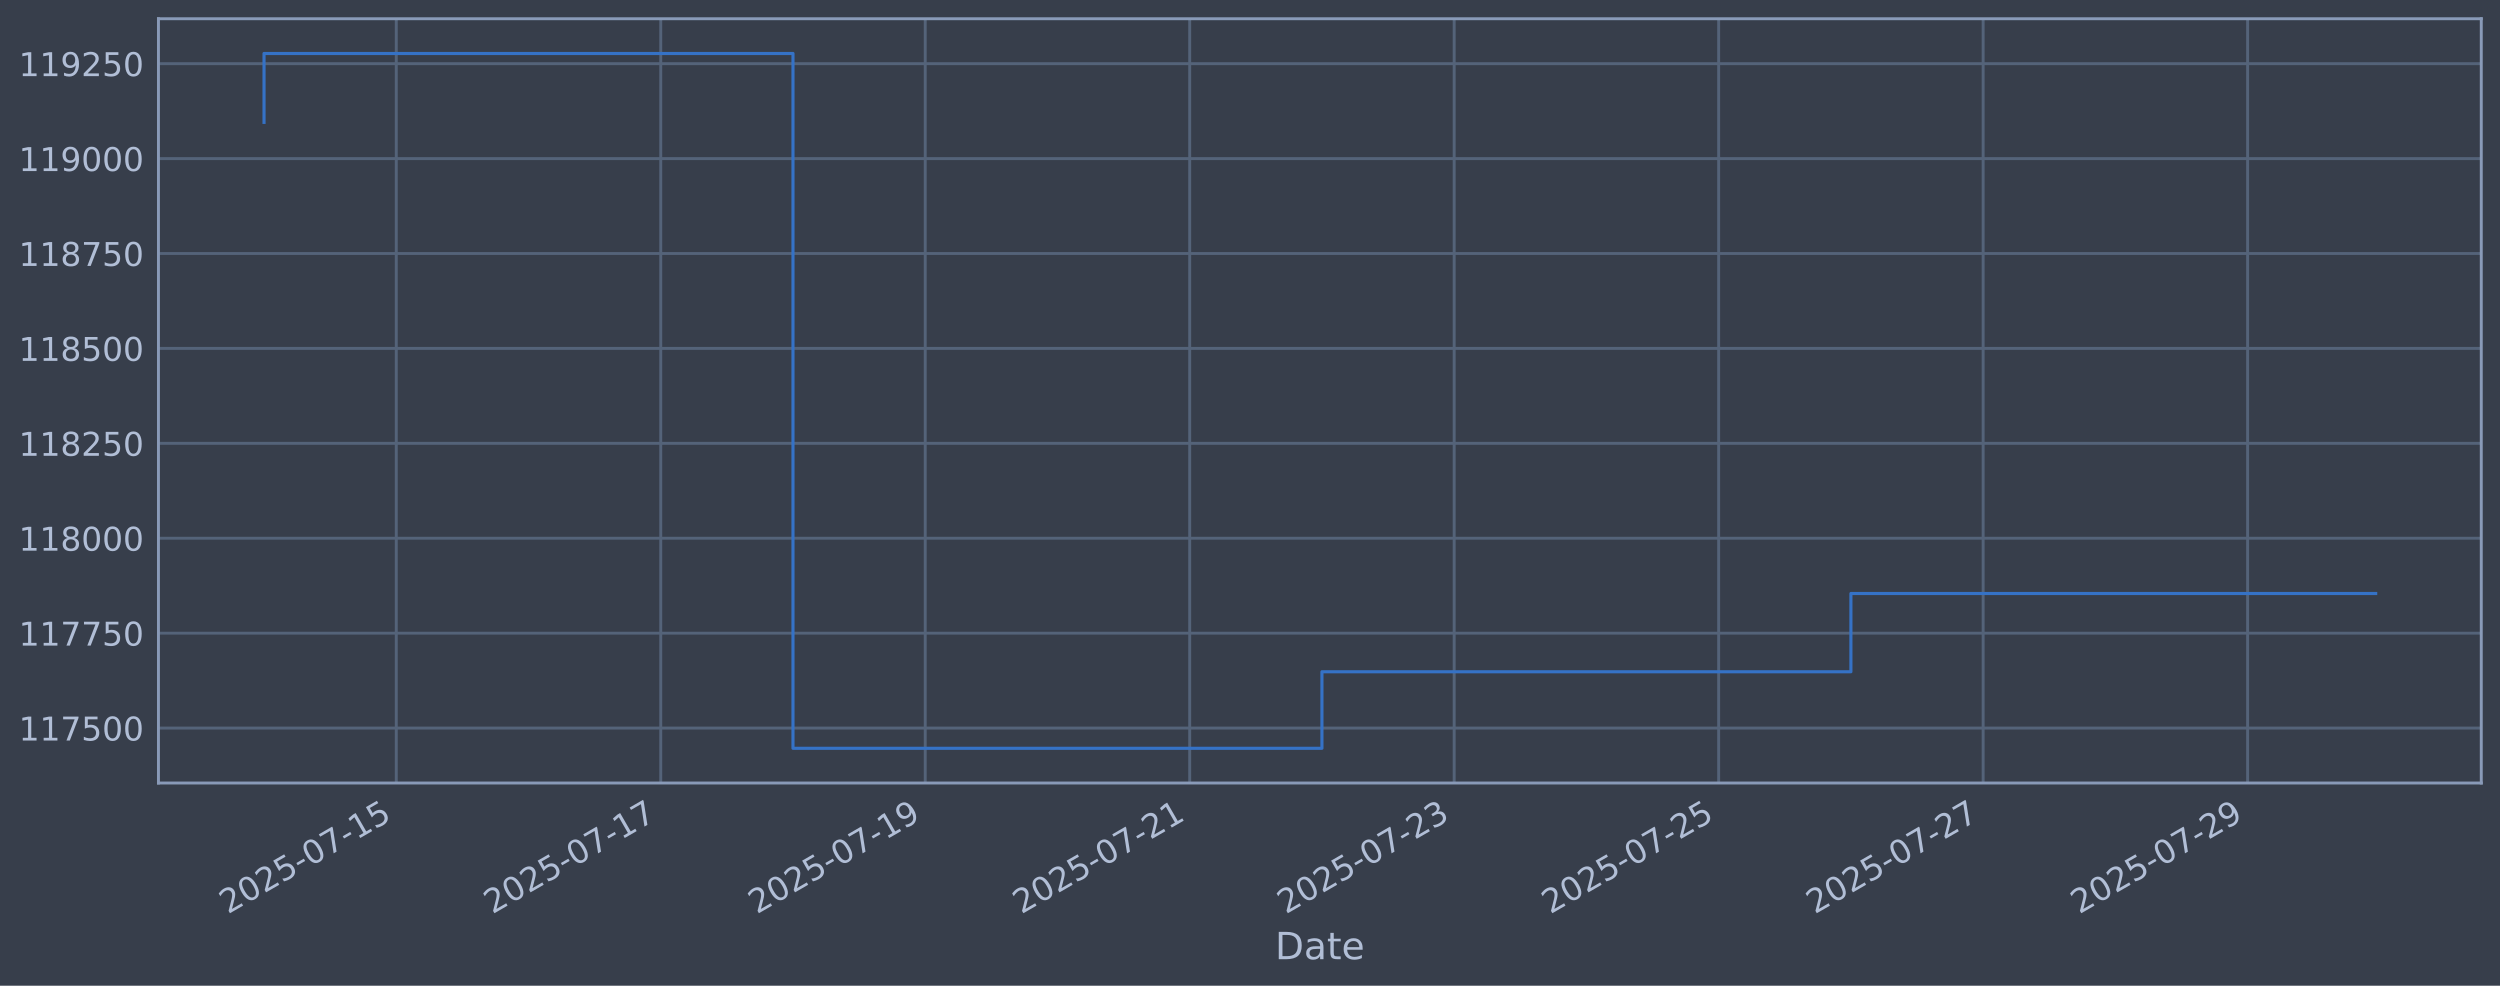
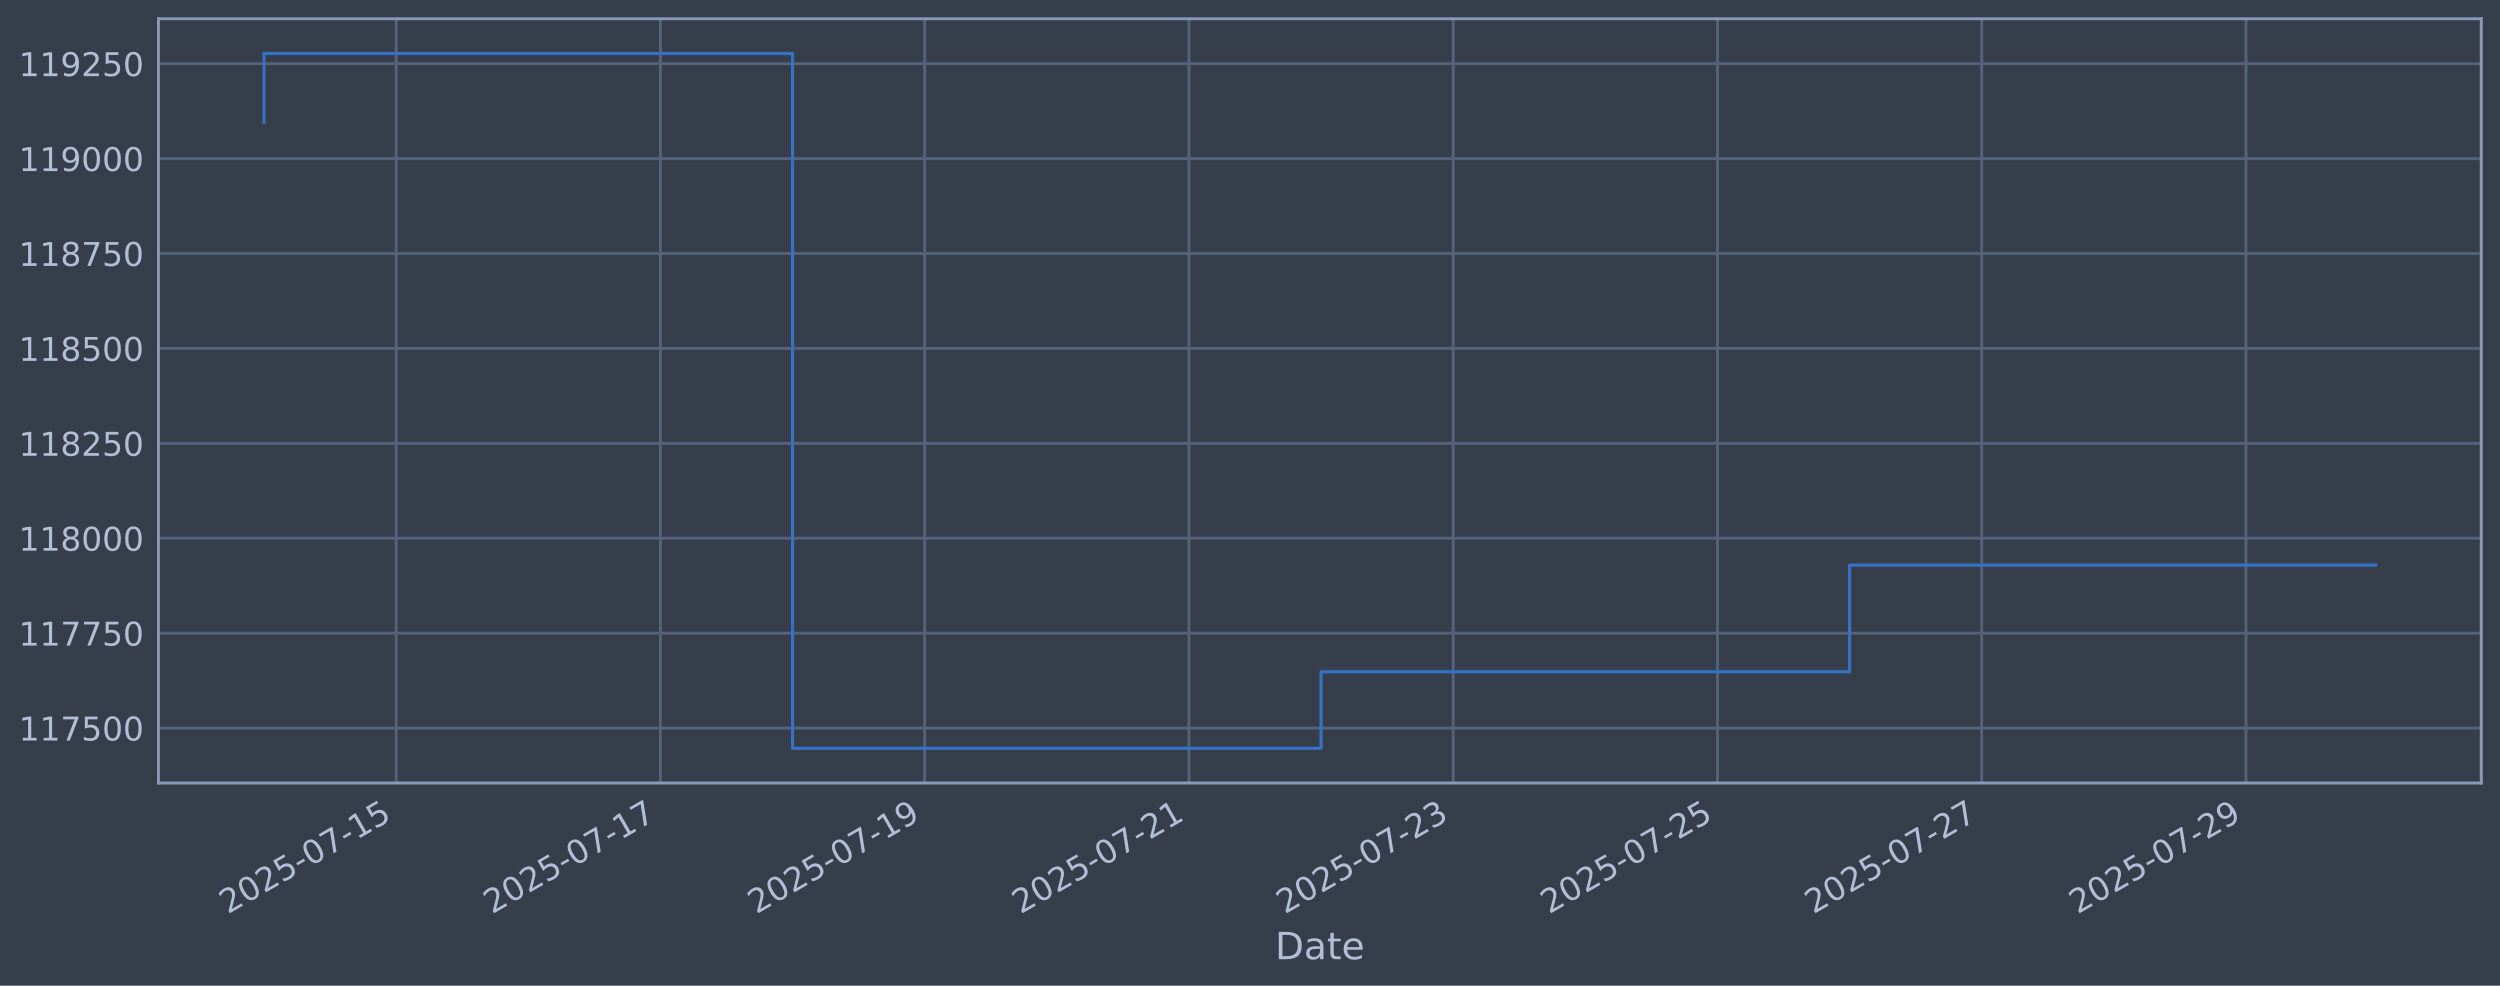
<svg xmlns="http://www.w3.org/2000/svg" xmlns:xlink="http://www.w3.org/1999/xlink" width="960.9pt" height="378.87pt" viewBox="0 0 960.9 378.87" version="1.1">
  <defs>
    <style type="text/css">*{stroke-linejoin: round; stroke-linecap: butt}</style>
  </defs>
  <g id="figure_1">
    <g id="patch_1">
      <path d="M 0 378.87  L 960.9 378.87  L 960.9 0  L 0 0  z " style="fill: #373e4b" />
    </g>
    <g id="axes_1">
      <g id="patch_2">
        <path d="M 60.901 300.96  L 953.701 300.96  L 953.701 7.2  L 60.901 7.2  z " style="fill: #373e4b" />
      </g>
      <g id="matplotlib.axis_1">
        <g id="xtick_1">
          <g id="line2d_1">
-             <path d="M 152.31 300.96  L 152.31 7.2  " clip-path="url(#p0d3777203e)" style="fill: none; stroke: #546379; stroke-width: 1.12; stroke-linecap: square" />
+             <path d="M 152.267 300.96  L 152.267 7.2  " clip-path="url(#pddb0c08007)" style="fill: none; stroke: #546379; stroke-width: 1.12; stroke-linecap: square" />
          </g>
          <g id="line2d_2" />
          <g id="text_1">
-             <g style="fill: #b1bed6" transform="translate(87.58416 351.4642) rotate(-30) scale(0.126 -0.126)">
+             <g style="fill: #b1bed6" transform="translate(87.54176 351.4642) rotate(-30) scale(0.126 -0.126)">
              <defs>
                <path id="DejaVuSans-32" d="M 1228 531  L 3431 531  L 3431 0  L 469 0  L 469 531  Q 828 903 1448 1529  Q 2069 2156 2228 2338  Q 2531 2678 2651 2914  Q 2772 3150 2772 3378  Q 2772 3750 2511 3984  Q 2250 4219 1831 4219  Q 1534 4219 1204 4116  Q 875 4013 500 3803  L 500 4441  Q 881 4594 1212 4672  Q 1544 4750 1819 4750  Q 2544 4750 2975 4387  Q 3406 4025 3406 3419  Q 3406 3131 3298 2873  Q 3191 2616 2906 2266  Q 2828 2175 2409 1742  Q 1991 1309 1228 531  z " transform="scale(0.015625)" />
                <path id="DejaVuSans-30" d="M 2034 4250  Q 1547 4250 1301 3770  Q 1056 3291 1056 2328  Q 1056 1369 1301 889  Q 1547 409 2034 409  Q 2525 409 2770 889  Q 3016 1369 3016 2328  Q 3016 3291 2770 3770  Q 2525 4250 2034 4250  z M 2034 4750  Q 2819 4750 3233 4129  Q 3647 3509 3647 2328  Q 3647 1150 3233 529  Q 2819 -91 2034 -91  Q 1250 -91 836 529  Q 422 1150 422 2328  Q 422 3509 836 4129  Q 1250 4750 2034 4750  z " transform="scale(0.015625)" />
                <path id="DejaVuSans-35" d="M 691 4666  L 3169 4666  L 3169 4134  L 1269 4134  L 1269 2991  Q 1406 3038 1543 3061  Q 1681 3084 1819 3084  Q 2600 3084 3056 2656  Q 3513 2228 3513 1497  Q 3513 744 3044 326  Q 2575 -91 1722 -91  Q 1428 -91 1123 -41  Q 819 9 494 109  L 494 744  Q 775 591 1075 516  Q 1375 441 1709 441  Q 2250 441 2565 725  Q 2881 1009 2881 1497  Q 2881 1984 2565 2268  Q 2250 2553 1709 2553  Q 1456 2553 1204 2497  Q 953 2441 691 2322  L 691 4666  z " transform="scale(0.015625)" />
                <path id="DejaVuSans-2d" d="M 313 2009  L 1997 2009  L 1997 1497  L 313 1497  L 313 2009  z " transform="scale(0.015625)" />
                <path id="DejaVuSans-37" d="M 525 4666  L 3525 4666  L 3525 4397  L 1831 0  L 1172 0  L 2766 4134  L 525 4134  L 525 4666  z " transform="scale(0.015625)" />
                <path id="DejaVuSans-31" d="M 794 531  L 1825 531  L 1825 4091  L 703 3866  L 703 4441  L 1819 4666  L 2450 4666  L 2450 531  L 3481 531  L 3481 0  L 794 0  L 794 531  z " transform="scale(0.015625)" />
              </defs>
              <use xlink:href="#DejaVuSans-32" />
              <use xlink:href="#DejaVuSans-30" transform="translate(63.62305 0)" />
              <use xlink:href="#DejaVuSans-32" transform="translate(127.2461 0)" />
              <use xlink:href="#DejaVuSans-35" transform="translate(190.8691 0)" />
              <use xlink:href="#DejaVuSans-2d" transform="translate(254.4922 0)" />
              <use xlink:href="#DejaVuSans-30" transform="translate(290.5762 0)" />
              <use xlink:href="#DejaVuSans-37" transform="translate(354.1992 0)" />
              <use xlink:href="#DejaVuSans-2d" transform="translate(417.8223 0)" />
              <use xlink:href="#DejaVuSans-31" transform="translate(453.9062 0)" />
              <use xlink:href="#DejaVuSans-35" transform="translate(517.5293 0)" />
            </g>
          </g>
        </g>
        <g id="xtick_2">
          <g id="line2d_3">
-             <path d="M 253.964 300.96  L 253.964 7.2  " clip-path="url(#p0d3777203e)" style="fill: none; stroke: #546379; stroke-width: 1.12; stroke-linecap: square" />
+             <path d="M 253.837 300.96  L 253.837 7.2  " clip-path="url(#pddb0c08007)" style="fill: none; stroke: #546379; stroke-width: 1.12; stroke-linecap: square" />
          </g>
          <g id="line2d_4" />
          <g id="text_2">
-             <g style="fill: #b1bed6" transform="translate(189.2389 351.4642) rotate(-30) scale(0.126 -0.126)">
+             <g style="fill: #b1bed6" transform="translate(189.1117 351.4642) rotate(-30) scale(0.126 -0.126)">
              <use xlink:href="#DejaVuSans-32" />
              <use xlink:href="#DejaVuSans-30" transform="translate(63.62305 0)" />
              <use xlink:href="#DejaVuSans-32" transform="translate(127.2461 0)" />
              <use xlink:href="#DejaVuSans-35" transform="translate(190.8691 0)" />
              <use xlink:href="#DejaVuSans-2d" transform="translate(254.4922 0)" />
              <use xlink:href="#DejaVuSans-30" transform="translate(290.5762 0)" />
              <use xlink:href="#DejaVuSans-37" transform="translate(354.1992 0)" />
              <use xlink:href="#DejaVuSans-2d" transform="translate(417.8223 0)" />
              <use xlink:href="#DejaVuSans-31" transform="translate(453.9062 0)" />
              <use xlink:href="#DejaVuSans-37" transform="translate(517.5293 0)" />
            </g>
          </g>
        </g>
        <g id="xtick_3">
          <g id="line2d_5">
-             <path d="M 355.619 300.96  L 355.619 7.2  " clip-path="url(#p0d3777203e)" style="fill: none; stroke: #546379; stroke-width: 1.12; stroke-linecap: square" />
+             <path d="M 355.407 300.96  L 355.407 7.2  " clip-path="url(#pddb0c08007)" style="fill: none; stroke: #546379; stroke-width: 1.12; stroke-linecap: square" />
          </g>
          <g id="line2d_6" />
          <g id="text_3">
-             <g style="fill: #b1bed6" transform="translate(290.8936 351.4642) rotate(-30) scale(0.126 -0.126)">
+             <g style="fill: #b1bed6" transform="translate(290.6816 351.4642) rotate(-30) scale(0.126 -0.126)">
              <defs>
                <path id="DejaVuSans-39" d="M 703 97  L 703 672  Q 941 559 1184 500  Q 1428 441 1663 441  Q 2288 441 2617 861  Q 2947 1281 2994 2138  Q 2813 1869 2534 1725  Q 2256 1581 1919 1581  Q 1219 1581 811 2004  Q 403 2428 403 3163  Q 403 3881 828 4315  Q 1253 4750 1959 4750  Q 2769 4750 3195 4129  Q 3622 3509 3622 2328  Q 3622 1225 3098 567  Q 2575 -91 1691 -91  Q 1453 -91 1209 -44  Q 966 3 703 97  z M 1959 2075  Q 2384 2075 2632 2365  Q 2881 2656 2881 3163  Q 2881 3666 2632 3958  Q 2384 4250 1959 4250  Q 1534 4250 1286 3958  Q 1038 3666 1038 3163  Q 1038 2656 1286 2365  Q 1534 2075 1959 2075  z " transform="scale(0.015625)" />
              </defs>
              <use xlink:href="#DejaVuSans-32" />
              <use xlink:href="#DejaVuSans-30" transform="translate(63.62305 0)" />
              <use xlink:href="#DejaVuSans-32" transform="translate(127.2461 0)" />
              <use xlink:href="#DejaVuSans-35" transform="translate(190.8691 0)" />
              <use xlink:href="#DejaVuSans-2d" transform="translate(254.4922 0)" />
              <use xlink:href="#DejaVuSans-30" transform="translate(290.5762 0)" />
              <use xlink:href="#DejaVuSans-37" transform="translate(354.1992 0)" />
              <use xlink:href="#DejaVuSans-2d" transform="translate(417.8223 0)" />
              <use xlink:href="#DejaVuSans-31" transform="translate(453.9062 0)" />
              <use xlink:href="#DejaVuSans-39" transform="translate(517.5293 0)" />
            </g>
          </g>
        </g>
        <g id="xtick_4">
          <g id="line2d_7">
-             <path d="M 457.274 300.96  L 457.274 7.2  " clip-path="url(#p0d3777203e)" style="fill: none; stroke: #546379; stroke-width: 1.12; stroke-linecap: square" />
+             <path d="M 456.977 300.96  L 456.977 7.2  " clip-path="url(#pddb0c08007)" style="fill: none; stroke: #546379; stroke-width: 1.12; stroke-linecap: square" />
          </g>
          <g id="line2d_8" />
          <g id="text_4">
-             <g style="fill: #b1bed6" transform="translate(392.5483 351.4642) rotate(-30) scale(0.126 -0.126)">
+             <g style="fill: #b1bed6" transform="translate(392.2515 351.4642) rotate(-30) scale(0.126 -0.126)">
              <use xlink:href="#DejaVuSans-32" />
              <use xlink:href="#DejaVuSans-30" transform="translate(63.62305 0)" />
              <use xlink:href="#DejaVuSans-32" transform="translate(127.2461 0)" />
              <use xlink:href="#DejaVuSans-35" transform="translate(190.8691 0)" />
              <use xlink:href="#DejaVuSans-2d" transform="translate(254.4922 0)" />
              <use xlink:href="#DejaVuSans-30" transform="translate(290.5762 0)" />
              <use xlink:href="#DejaVuSans-37" transform="translate(354.1992 0)" />
              <use xlink:href="#DejaVuSans-2d" transform="translate(417.8223 0)" />
              <use xlink:href="#DejaVuSans-32" transform="translate(453.9062 0)" />
              <use xlink:href="#DejaVuSans-31" transform="translate(517.5293 0)" />
            </g>
          </g>
        </g>
        <g id="xtick_5">
          <g id="line2d_9">
-             <path d="M 558.928 300.96  L 558.928 7.2  " clip-path="url(#p0d3777203e)" style="fill: none; stroke: #546379; stroke-width: 1.12; stroke-linecap: square" />
+             <path d="M 558.547 300.96  L 558.547 7.2  " clip-path="url(#pddb0c08007)" style="fill: none; stroke: #546379; stroke-width: 1.12; stroke-linecap: square" />
          </g>
          <g id="line2d_10" />
          <g id="text_5">
-             <g style="fill: #b1bed6" transform="translate(494.203 351.4642) rotate(-30) scale(0.126 -0.126)">
+             <g style="fill: #b1bed6" transform="translate(493.8213 351.4642) rotate(-30) scale(0.126 -0.126)">
              <defs>
                <path id="DejaVuSans-33" d="M 2597 2516  Q 3050 2419 3304 2112  Q 3559 1806 3559 1356  Q 3559 666 3084 287  Q 2609 -91 1734 -91  Q 1441 -91 1130 -33  Q 819 25 488 141  L 488 750  Q 750 597 1062 519  Q 1375 441 1716 441  Q 2309 441 2620 675  Q 2931 909 2931 1356  Q 2931 1769 2642 2001  Q 2353 2234 1838 2234  L 1294 2234  L 1294 2753  L 1863 2753  Q 2328 2753 2575 2939  Q 2822 3125 2822 3475  Q 2822 3834 2567 4026  Q 2313 4219 1838 4219  Q 1578 4219 1281 4162  Q 984 4106 628 3988  L 628 4550  Q 988 4650 1302 4700  Q 1616 4750 1894 4750  Q 2613 4750 3031 4423  Q 3450 4097 3450 3541  Q 3450 3153 3228 2886  Q 3006 2619 2597 2516  z " transform="scale(0.015625)" />
              </defs>
              <use xlink:href="#DejaVuSans-32" />
              <use xlink:href="#DejaVuSans-30" transform="translate(63.62305 0)" />
              <use xlink:href="#DejaVuSans-32" transform="translate(127.2461 0)" />
              <use xlink:href="#DejaVuSans-35" transform="translate(190.8691 0)" />
              <use xlink:href="#DejaVuSans-2d" transform="translate(254.4922 0)" />
              <use xlink:href="#DejaVuSans-30" transform="translate(290.5762 0)" />
              <use xlink:href="#DejaVuSans-37" transform="translate(354.1992 0)" />
              <use xlink:href="#DejaVuSans-2d" transform="translate(417.8223 0)" />
              <use xlink:href="#DejaVuSans-32" transform="translate(453.9062 0)" />
              <use xlink:href="#DejaVuSans-33" transform="translate(517.5293 0)" />
            </g>
          </g>
        </g>
        <g id="xtick_6">
          <g id="line2d_11">
-             <path d="M 660.583 300.96  L 660.583 7.2  " clip-path="url(#p0d3777203e)" style="fill: none; stroke: #546379; stroke-width: 1.12; stroke-linecap: square" />
+             <path d="M 660.117 300.96  L 660.117 7.2  " clip-path="url(#pddb0c08007)" style="fill: none; stroke: #546379; stroke-width: 1.12; stroke-linecap: square" />
          </g>
          <g id="line2d_12" />
          <g id="text_6">
-             <g style="fill: #b1bed6" transform="translate(595.8577 351.4642) rotate(-30) scale(0.126 -0.126)">
+             <g style="fill: #b1bed6" transform="translate(595.3912 351.4642) rotate(-30) scale(0.126 -0.126)">
              <use xlink:href="#DejaVuSans-32" />
              <use xlink:href="#DejaVuSans-30" transform="translate(63.62305 0)" />
              <use xlink:href="#DejaVuSans-32" transform="translate(127.2461 0)" />
              <use xlink:href="#DejaVuSans-35" transform="translate(190.8691 0)" />
              <use xlink:href="#DejaVuSans-2d" transform="translate(254.4922 0)" />
              <use xlink:href="#DejaVuSans-30" transform="translate(290.5762 0)" />
              <use xlink:href="#DejaVuSans-37" transform="translate(354.1992 0)" />
              <use xlink:href="#DejaVuSans-2d" transform="translate(417.8223 0)" />
              <use xlink:href="#DejaVuSans-32" transform="translate(453.9062 0)" />
              <use xlink:href="#DejaVuSans-35" transform="translate(517.5293 0)" />
            </g>
          </g>
        </g>
        <g id="xtick_7">
          <g id="line2d_13">
-             <path d="M 762.238 300.96  L 762.238 7.2  " clip-path="url(#p0d3777203e)" style="fill: none; stroke: #546379; stroke-width: 1.12; stroke-linecap: square" />
+             <path d="M 761.687 300.96  L 761.687 7.2  " clip-path="url(#pddb0c08007)" style="fill: none; stroke: #546379; stroke-width: 1.12; stroke-linecap: square" />
          </g>
          <g id="line2d_14" />
          <g id="text_7">
-             <g style="fill: #b1bed6" transform="translate(697.5124 351.4642) rotate(-30) scale(0.126 -0.126)">
+             <g style="fill: #b1bed6" transform="translate(696.9611 351.4642) rotate(-30) scale(0.126 -0.126)">
              <use xlink:href="#DejaVuSans-32" />
              <use xlink:href="#DejaVuSans-30" transform="translate(63.62305 0)" />
              <use xlink:href="#DejaVuSans-32" transform="translate(127.2461 0)" />
              <use xlink:href="#DejaVuSans-35" transform="translate(190.8691 0)" />
              <use xlink:href="#DejaVuSans-2d" transform="translate(254.4922 0)" />
              <use xlink:href="#DejaVuSans-30" transform="translate(290.5762 0)" />
              <use xlink:href="#DejaVuSans-37" transform="translate(354.1992 0)" />
              <use xlink:href="#DejaVuSans-2d" transform="translate(417.8223 0)" />
              <use xlink:href="#DejaVuSans-32" transform="translate(453.9062 0)" />
              <use xlink:href="#DejaVuSans-37" transform="translate(517.5293 0)" />
            </g>
          </g>
        </g>
        <g id="xtick_8">
          <g id="line2d_15">
-             <path d="M 863.893 300.96  L 863.893 7.2  " clip-path="url(#p0d3777203e)" style="fill: none; stroke: #546379; stroke-width: 1.12; stroke-linecap: square" />
+             <path d="M 863.257 300.96  L 863.257 7.2  " clip-path="url(#pddb0c08007)" style="fill: none; stroke: #546379; stroke-width: 1.12; stroke-linecap: square" />
          </g>
          <g id="line2d_16" />
          <g id="text_8">
-             <g style="fill: #b1bed6" transform="translate(799.1671 351.4642) rotate(-30) scale(0.126 -0.126)">
+             <g style="fill: #b1bed6" transform="translate(798.531 351.4642) rotate(-30) scale(0.126 -0.126)">
              <use xlink:href="#DejaVuSans-32" />
              <use xlink:href="#DejaVuSans-30" transform="translate(63.62305 0)" />
              <use xlink:href="#DejaVuSans-32" transform="translate(127.2461 0)" />
              <use xlink:href="#DejaVuSans-35" transform="translate(190.8691 0)" />
              <use xlink:href="#DejaVuSans-2d" transform="translate(254.4922 0)" />
              <use xlink:href="#DejaVuSans-30" transform="translate(290.5762 0)" />
              <use xlink:href="#DejaVuSans-37" transform="translate(354.1992 0)" />
              <use xlink:href="#DejaVuSans-2d" transform="translate(417.8223 0)" />
              <use xlink:href="#DejaVuSans-32" transform="translate(453.9062 0)" />
              <use xlink:href="#DejaVuSans-39" transform="translate(517.5293 0)" />
            </g>
          </g>
        </g>
        <g id="text_9">
          <g style="fill: #b1bed6" transform="translate(490.0914 368.6753) scale(0.144 -0.144)">
            <defs>
              <path id="DejaVuSans-44" d="M 1259 4147  L 1259 519  L 2022 519  Q 2988 519 3436 956  Q 3884 1394 3884 2338  Q 3884 3275 3436 3711  Q 2988 4147 2022 4147  L 1259 4147  z M 628 4666  L 1925 4666  Q 3281 4666 3915 4102  Q 4550 3538 4550 2338  Q 4550 1131 3912 565  Q 3275 0 1925 0  L 628 0  L 628 4666  z " transform="scale(0.015625)" />
              <path id="DejaVuSans-61" d="M 2194 1759  Q 1497 1759 1228 1600  Q 959 1441 959 1056  Q 959 750 1161 570  Q 1363 391 1709 391  Q 2188 391 2477 730  Q 2766 1069 2766 1631  L 2766 1759  L 2194 1759  z M 3341 1997  L 3341 0  L 2766 0  L 2766 531  Q 2569 213 2275 61  Q 1981 -91 1556 -91  Q 1019 -91 701 211  Q 384 513 384 1019  Q 384 1609 779 1909  Q 1175 2209 1959 2209  L 2766 2209  L 2766 2266  Q 2766 2663 2505 2880  Q 2244 3097 1772 3097  Q 1472 3097 1187 3025  Q 903 2953 641 2809  L 641 3341  Q 956 3463 1253 3523  Q 1550 3584 1831 3584  Q 2591 3584 2966 3190  Q 3341 2797 3341 1997  z " transform="scale(0.015625)" />
              <path id="DejaVuSans-74" d="M 1172 4494  L 1172 3500  L 2356 3500  L 2356 3053  L 1172 3053  L 1172 1153  Q 1172 725 1289 603  Q 1406 481 1766 481  L 2356 481  L 2356 0  L 1766 0  Q 1100 0 847 248  Q 594 497 594 1153  L 594 3053  L 172 3053  L 172 3500  L 594 3500  L 594 4494  L 1172 4494  z " transform="scale(0.015625)" />
              <path id="DejaVuSans-65" d="M 3597 1894  L 3597 1613  L 953 1613  Q 991 1019 1311 708  Q 1631 397 2203 397  Q 2534 397 2845 478  Q 3156 559 3463 722  L 3463 178  Q 3153 47 2828 -22  Q 2503 -91 2169 -91  Q 1331 -91 842 396  Q 353 884 353 1716  Q 353 2575 817 3079  Q 1281 3584 2069 3584  Q 2775 3584 3186 3129  Q 3597 2675 3597 1894  z M 3022 2063  Q 3016 2534 2758 2815  Q 2500 3097 2075 3097  Q 1594 3097 1305 2825  Q 1016 2553 972 2059  L 3022 2063  z " transform="scale(0.015625)" />
            </defs>
            <use xlink:href="#DejaVuSans-44" />
            <use xlink:href="#DejaVuSans-61" transform="translate(77.00195 0)" />
            <use xlink:href="#DejaVuSans-74" transform="translate(138.2812 0)" />
            <use xlink:href="#DejaVuSans-65" transform="translate(177.4902 0)" />
          </g>
        </g>
      </g>
      <g id="matplotlib.axis_2">
        <g id="ytick_1">
          <g id="line2d_17">
-             <path d="M 60.901 279.843  L 953.701 279.843  " clip-path="url(#p0d3777203e)" style="fill: none; stroke: #546379; stroke-width: 1.12; stroke-linecap: square" />
+             <path d="M 60.901 279.843  L 953.701 279.843  " clip-path="url(#pddb0c08007)" style="fill: none; stroke: #546379; stroke-width: 1.12; stroke-linecap: square" />
          </g>
          <g id="line2d_18" />
          <g id="text_10">
            <g style="fill: #b1bed6" transform="translate(7.2 284.6295) scale(0.126 -0.126)">
              <use xlink:href="#DejaVuSans-31" />
              <use xlink:href="#DejaVuSans-31" transform="translate(63.62305 0)" />
              <use xlink:href="#DejaVuSans-37" transform="translate(127.2461 0)" />
              <use xlink:href="#DejaVuSans-35" transform="translate(190.8691 0)" />
              <use xlink:href="#DejaVuSans-30" transform="translate(254.4922 0)" />
              <use xlink:href="#DejaVuSans-30" transform="translate(318.1152 0)" />
            </g>
          </g>
        </g>
        <g id="ytick_2">
          <g id="line2d_19">
-             <path d="M 60.901 243.361  L 953.701 243.361  " clip-path="url(#p0d3777203e)" style="fill: none; stroke: #546379; stroke-width: 1.12; stroke-linecap: square" />
+             <path d="M 60.901 243.361  L 953.701 243.361  " clip-path="url(#pddb0c08007)" style="fill: none; stroke: #546379; stroke-width: 1.12; stroke-linecap: square" />
          </g>
          <g id="line2d_20" />
          <g id="text_11">
            <g style="fill: #b1bed6" transform="translate(7.2 248.1479) scale(0.126 -0.126)">
              <use xlink:href="#DejaVuSans-31" />
              <use xlink:href="#DejaVuSans-31" transform="translate(63.62305 0)" />
              <use xlink:href="#DejaVuSans-37" transform="translate(127.2461 0)" />
              <use xlink:href="#DejaVuSans-37" transform="translate(190.8691 0)" />
              <use xlink:href="#DejaVuSans-35" transform="translate(254.4922 0)" />
              <use xlink:href="#DejaVuSans-30" transform="translate(318.1152 0)" />
            </g>
          </g>
        </g>
        <g id="ytick_3">
          <g id="line2d_21">
-             <path d="M 60.901 206.879  L 953.701 206.879  " clip-path="url(#p0d3777203e)" style="fill: none; stroke: #546379; stroke-width: 1.12; stroke-linecap: square" />
+             <path d="M 60.901 206.879  L 953.701 206.879  " clip-path="url(#pddb0c08007)" style="fill: none; stroke: #546379; stroke-width: 1.12; stroke-linecap: square" />
          </g>
          <g id="line2d_22" />
          <g id="text_12">
            <g style="fill: #b1bed6" transform="translate(7.2 211.6662) scale(0.126 -0.126)">
              <defs>
                <path id="DejaVuSans-38" d="M 2034 2216  Q 1584 2216 1326 1975  Q 1069 1734 1069 1313  Q 1069 891 1326 650  Q 1584 409 2034 409  Q 2484 409 2743 651  Q 3003 894 3003 1313  Q 3003 1734 2745 1975  Q 2488 2216 2034 2216  z M 1403 2484  Q 997 2584 770 2862  Q 544 3141 544 3541  Q 544 4100 942 4425  Q 1341 4750 2034 4750  Q 2731 4750 3128 4425  Q 3525 4100 3525 3541  Q 3525 3141 3298 2862  Q 3072 2584 2669 2484  Q 3125 2378 3379 2068  Q 3634 1759 3634 1313  Q 3634 634 3220 271  Q 2806 -91 2034 -91  Q 1263 -91 848 271  Q 434 634 434 1313  Q 434 1759 690 2068  Q 947 2378 1403 2484  z M 1172 3481  Q 1172 3119 1398 2916  Q 1625 2713 2034 2713  Q 2441 2713 2670 2916  Q 2900 3119 2900 3481  Q 2900 3844 2670 4047  Q 2441 4250 2034 4250  Q 1625 4250 1398 4047  Q 1172 3844 1172 3481  z " transform="scale(0.015625)" />
              </defs>
              <use xlink:href="#DejaVuSans-31" />
              <use xlink:href="#DejaVuSans-31" transform="translate(63.62305 0)" />
              <use xlink:href="#DejaVuSans-38" transform="translate(127.2461 0)" />
              <use xlink:href="#DejaVuSans-30" transform="translate(190.8691 0)" />
              <use xlink:href="#DejaVuSans-30" transform="translate(254.4922 0)" />
              <use xlink:href="#DejaVuSans-30" transform="translate(318.1152 0)" />
            </g>
          </g>
        </g>
        <g id="ytick_4">
          <g id="line2d_23">
-             <path d="M 60.901 170.398  L 953.701 170.398  " clip-path="url(#p0d3777203e)" style="fill: none; stroke: #546379; stroke-width: 1.12; stroke-linecap: square" />
+             <path d="M 60.901 170.398  L 953.701 170.398  " clip-path="url(#pddb0c08007)" style="fill: none; stroke: #546379; stroke-width: 1.12; stroke-linecap: square" />
          </g>
          <g id="line2d_24" />
          <g id="text_13">
            <g style="fill: #b1bed6" transform="translate(7.2 175.1845) scale(0.126 -0.126)">
              <use xlink:href="#DejaVuSans-31" />
              <use xlink:href="#DejaVuSans-31" transform="translate(63.62305 0)" />
              <use xlink:href="#DejaVuSans-38" transform="translate(127.2461 0)" />
              <use xlink:href="#DejaVuSans-32" transform="translate(190.8691 0)" />
              <use xlink:href="#DejaVuSans-35" transform="translate(254.4922 0)" />
              <use xlink:href="#DejaVuSans-30" transform="translate(318.1152 0)" />
            </g>
          </g>
        </g>
        <g id="ytick_5">
          <g id="line2d_25">
-             <path d="M 60.901 133.916  L 953.701 133.916  " clip-path="url(#p0d3777203e)" style="fill: none; stroke: #546379; stroke-width: 1.12; stroke-linecap: square" />
+             <path d="M 60.901 133.916  L 953.701 133.916  " clip-path="url(#pddb0c08007)" style="fill: none; stroke: #546379; stroke-width: 1.12; stroke-linecap: square" />
          </g>
          <g id="line2d_26" />
          <g id="text_14">
            <g style="fill: #b1bed6" transform="translate(7.2 138.7029) scale(0.126 -0.126)">
              <use xlink:href="#DejaVuSans-31" />
              <use xlink:href="#DejaVuSans-31" transform="translate(63.62305 0)" />
              <use xlink:href="#DejaVuSans-38" transform="translate(127.2461 0)" />
              <use xlink:href="#DejaVuSans-35" transform="translate(190.8691 0)" />
              <use xlink:href="#DejaVuSans-30" transform="translate(254.4922 0)" />
              <use xlink:href="#DejaVuSans-30" transform="translate(318.1152 0)" />
            </g>
          </g>
        </g>
        <g id="ytick_6">
          <g id="line2d_27">
-             <path d="M 60.901 97.434  L 953.701 97.434  " clip-path="url(#p0d3777203e)" style="fill: none; stroke: #546379; stroke-width: 1.12; stroke-linecap: square" />
+             <path d="M 60.901 97.434  L 953.701 97.434  " clip-path="url(#pddb0c08007)" style="fill: none; stroke: #546379; stroke-width: 1.12; stroke-linecap: square" />
          </g>
          <g id="line2d_28" />
          <g id="text_15">
            <g style="fill: #b1bed6" transform="translate(7.2 102.2212) scale(0.126 -0.126)">
              <use xlink:href="#DejaVuSans-31" />
              <use xlink:href="#DejaVuSans-31" transform="translate(63.62305 0)" />
              <use xlink:href="#DejaVuSans-38" transform="translate(127.2461 0)" />
              <use xlink:href="#DejaVuSans-37" transform="translate(190.8691 0)" />
              <use xlink:href="#DejaVuSans-35" transform="translate(254.4922 0)" />
              <use xlink:href="#DejaVuSans-30" transform="translate(318.1152 0)" />
            </g>
          </g>
        </g>
        <g id="ytick_7">
          <g id="line2d_29">
-             <path d="M 60.901 60.953  L 953.701 60.953  " clip-path="url(#p0d3777203e)" style="fill: none; stroke: #546379; stroke-width: 1.12; stroke-linecap: square" />
+             <path d="M 60.901 60.953  L 953.701 60.953  " clip-path="url(#pddb0c08007)" style="fill: none; stroke: #546379; stroke-width: 1.12; stroke-linecap: square" />
          </g>
          <g id="line2d_30" />
          <g id="text_16">
            <g style="fill: #b1bed6" transform="translate(7.2 65.73954) scale(0.126 -0.126)">
              <use xlink:href="#DejaVuSans-31" />
              <use xlink:href="#DejaVuSans-31" transform="translate(63.62305 0)" />
              <use xlink:href="#DejaVuSans-39" transform="translate(127.2461 0)" />
              <use xlink:href="#DejaVuSans-30" transform="translate(190.8691 0)" />
              <use xlink:href="#DejaVuSans-30" transform="translate(254.4922 0)" />
              <use xlink:href="#DejaVuSans-30" transform="translate(318.1152 0)" />
            </g>
          </g>
        </g>
        <g id="ytick_8">
          <g id="line2d_31">
-             <path d="M 60.901 24.471  L 953.701 24.471  " clip-path="url(#p0d3777203e)" style="fill: none; stroke: #546379; stroke-width: 1.12; stroke-linecap: square" />
+             <path d="M 60.901 24.471  L 953.701 24.471  " clip-path="url(#pddb0c08007)" style="fill: none; stroke: #546379; stroke-width: 1.12; stroke-linecap: square" />
          </g>
          <g id="line2d_32" />
          <g id="text_17">
            <g style="fill: #b1bed6" transform="translate(7.2 29.25787) scale(0.126 -0.126)">
              <use xlink:href="#DejaVuSans-31" />
              <use xlink:href="#DejaVuSans-31" transform="translate(63.62305 0)" />
              <use xlink:href="#DejaVuSans-39" transform="translate(127.2461 0)" />
              <use xlink:href="#DejaVuSans-32" transform="translate(190.8691 0)" />
              <use xlink:href="#DejaVuSans-35" transform="translate(254.4922 0)" />
              <use xlink:href="#DejaVuSans-30" transform="translate(318.1152 0)" />
            </g>
          </g>
        </g>
      </g>
      <g id="line2d_33">
-         <path d="M 101.482 47.033  L 101.482 20.553  L 304.792 20.553  L 304.792 287.607  L 508.101 287.607  L 508.101 258.197  L 711.411 258.197  L 711.411 228.124  L 913.119 228.124  " clip-path="url(#p0d3777203e)" style="fill: none; stroke: #3572c6; stroke-width: 1.2; stroke-linecap: square" />
+         <path d="M 101.482 47.033  L 101.482 20.553  L 304.622 20.553  L 304.622 287.607  L 507.762 287.607  L 507.762 258.197  L 710.902 258.197  L 710.902 217.21  L 913.119 217.21  " clip-path="url(#pddb0c08007)" style="fill: none; stroke: #3572c6; stroke-width: 1.2; stroke-linecap: square" />
      </g>
      <g id="patch_3">
        <path d="M 60.901 300.96  L 60.901 7.2  " style="fill: none; stroke: #899ab8; stroke-width: 1.12; stroke-linejoin: miter; stroke-linecap: square" />
      </g>
      <g id="patch_4">
        <path d="M 953.701 300.96  L 953.701 7.2  " style="fill: none; stroke: #899ab8; stroke-width: 1.12; stroke-linejoin: miter; stroke-linecap: square" />
      </g>
      <g id="patch_5">
        <path d="M 60.901 300.96  L 953.701 300.96  " style="fill: none; stroke: #899ab8; stroke-width: 1.12; stroke-linejoin: miter; stroke-linecap: square" />
      </g>
      <g id="patch_6">
        <path d="M 60.901 7.2  L 953.701 7.2  " style="fill: none; stroke: #899ab8; stroke-width: 1.12; stroke-linejoin: miter; stroke-linecap: square" />
      </g>
    </g>
  </g>
  <defs>
-     <clipPath id="p0d3777203e">
+     <clipPath id="pddb0c08007">
      <rect x="60.901" y="7.2" width="892.8" height="293.76" />
    </clipPath>
  </defs>
</svg>
